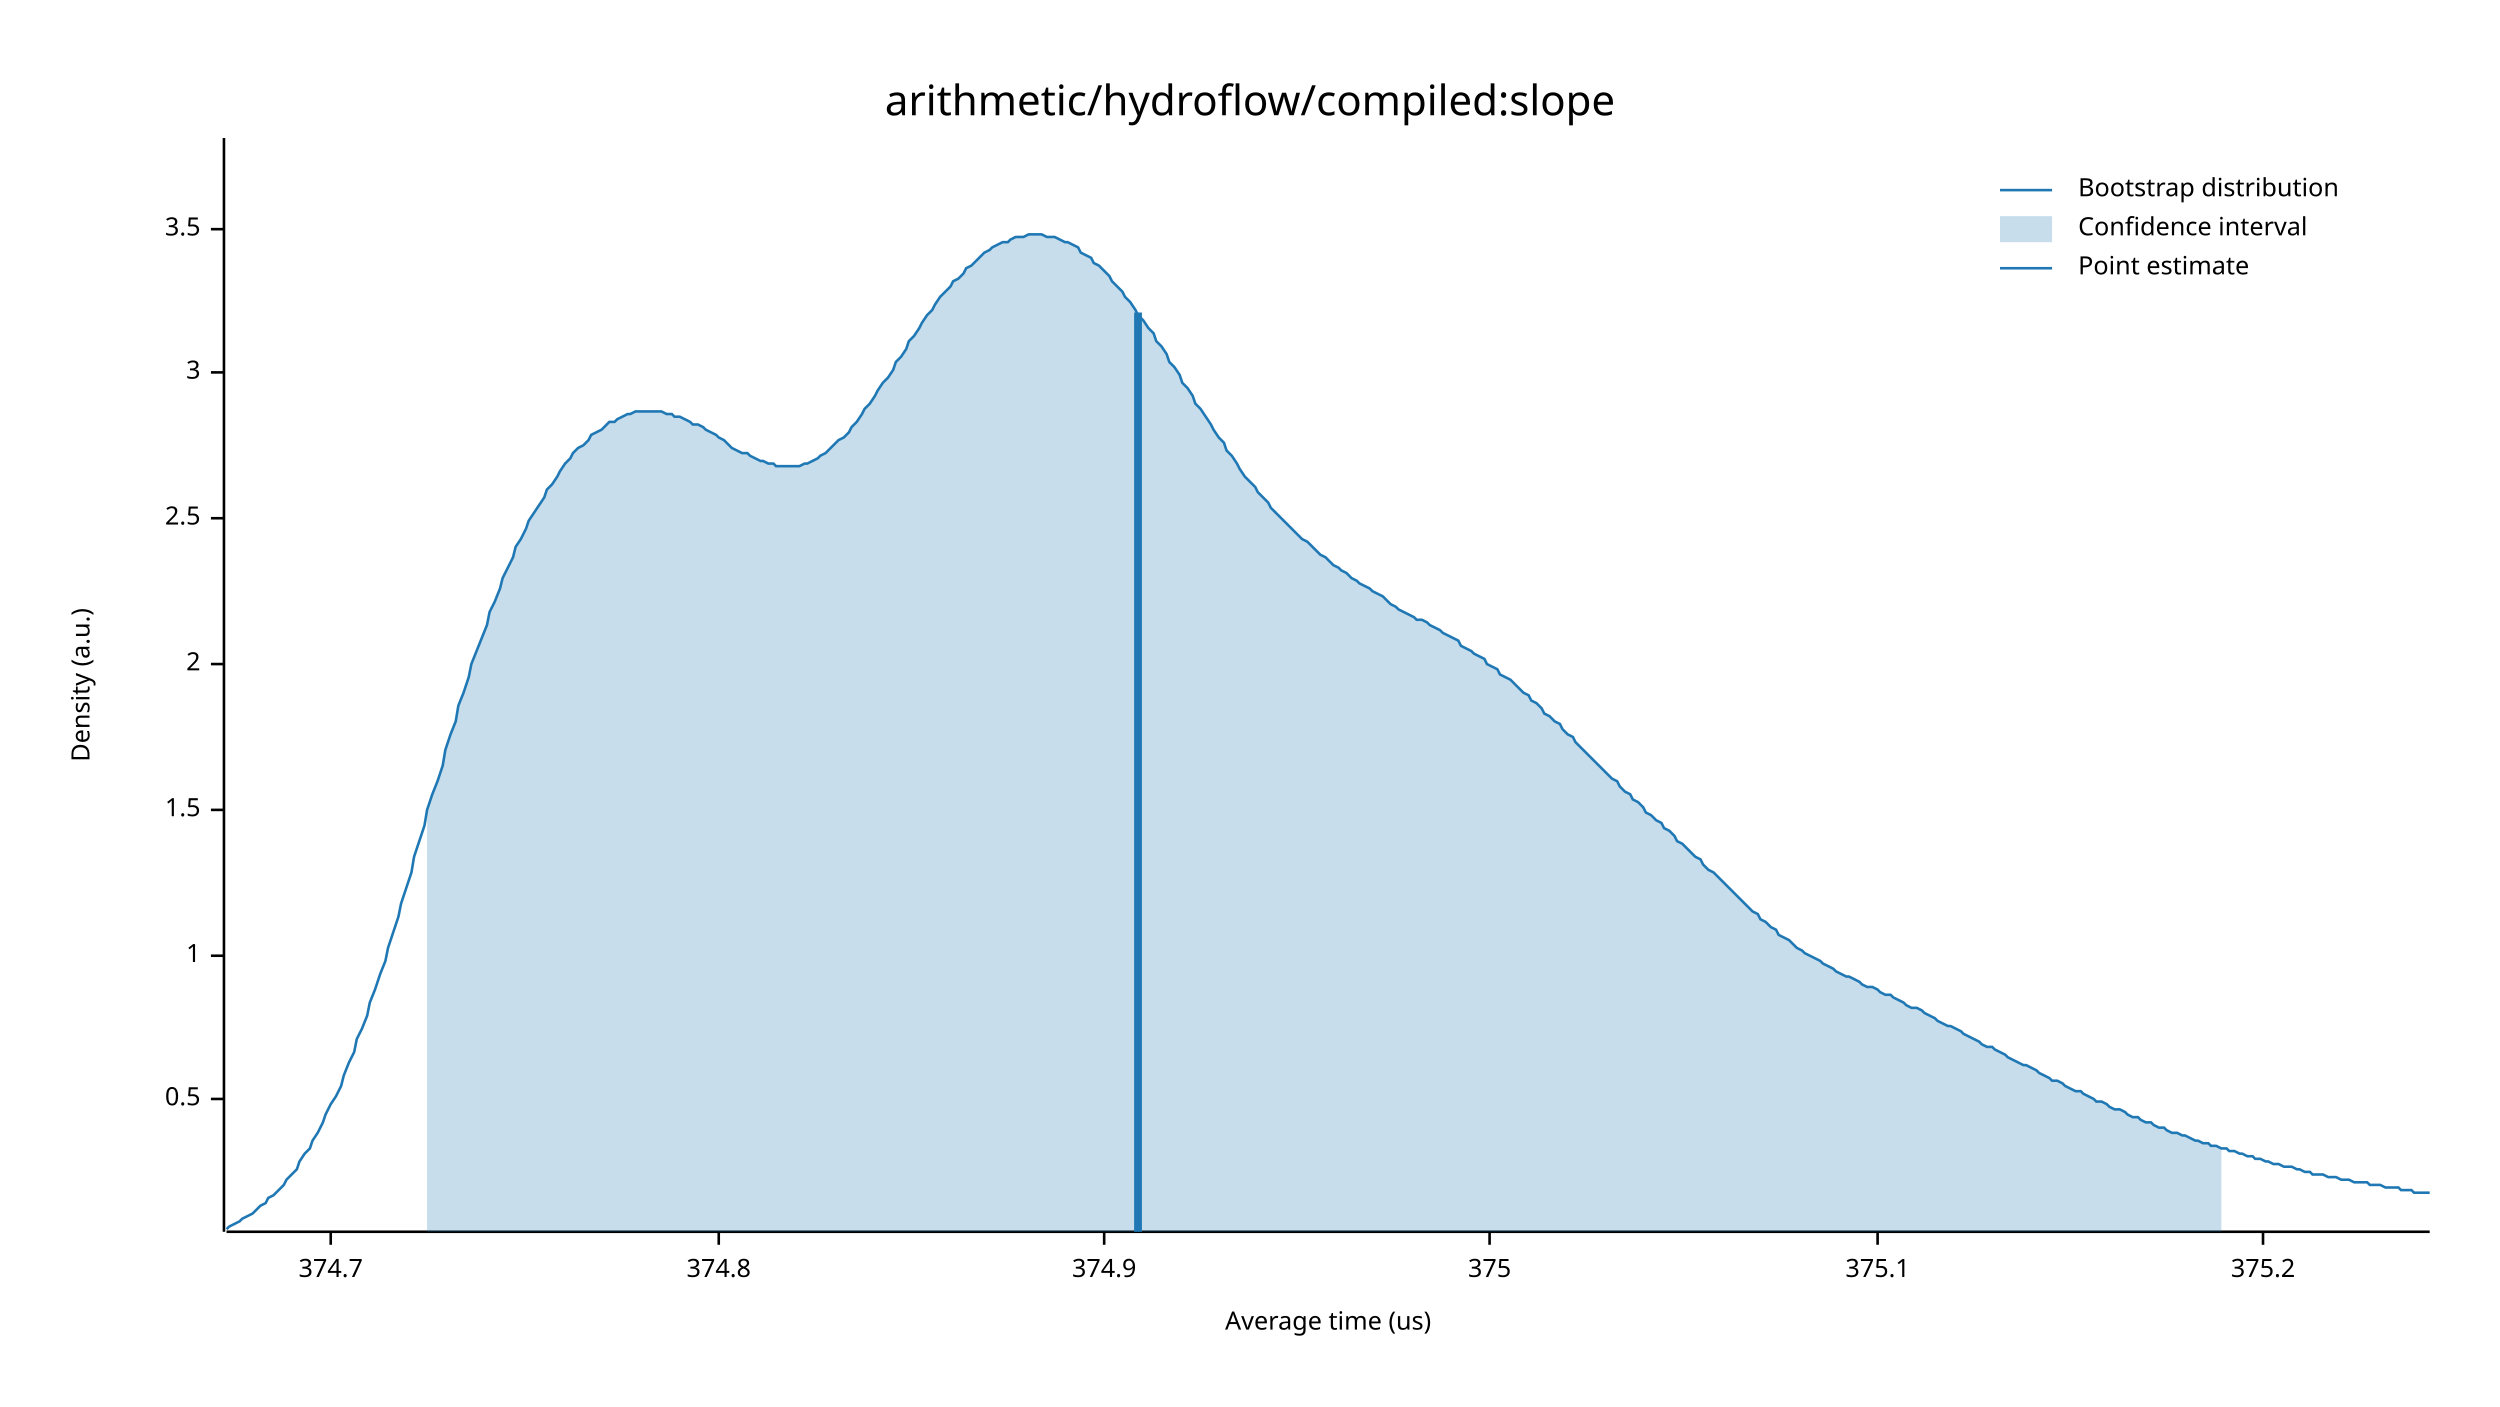
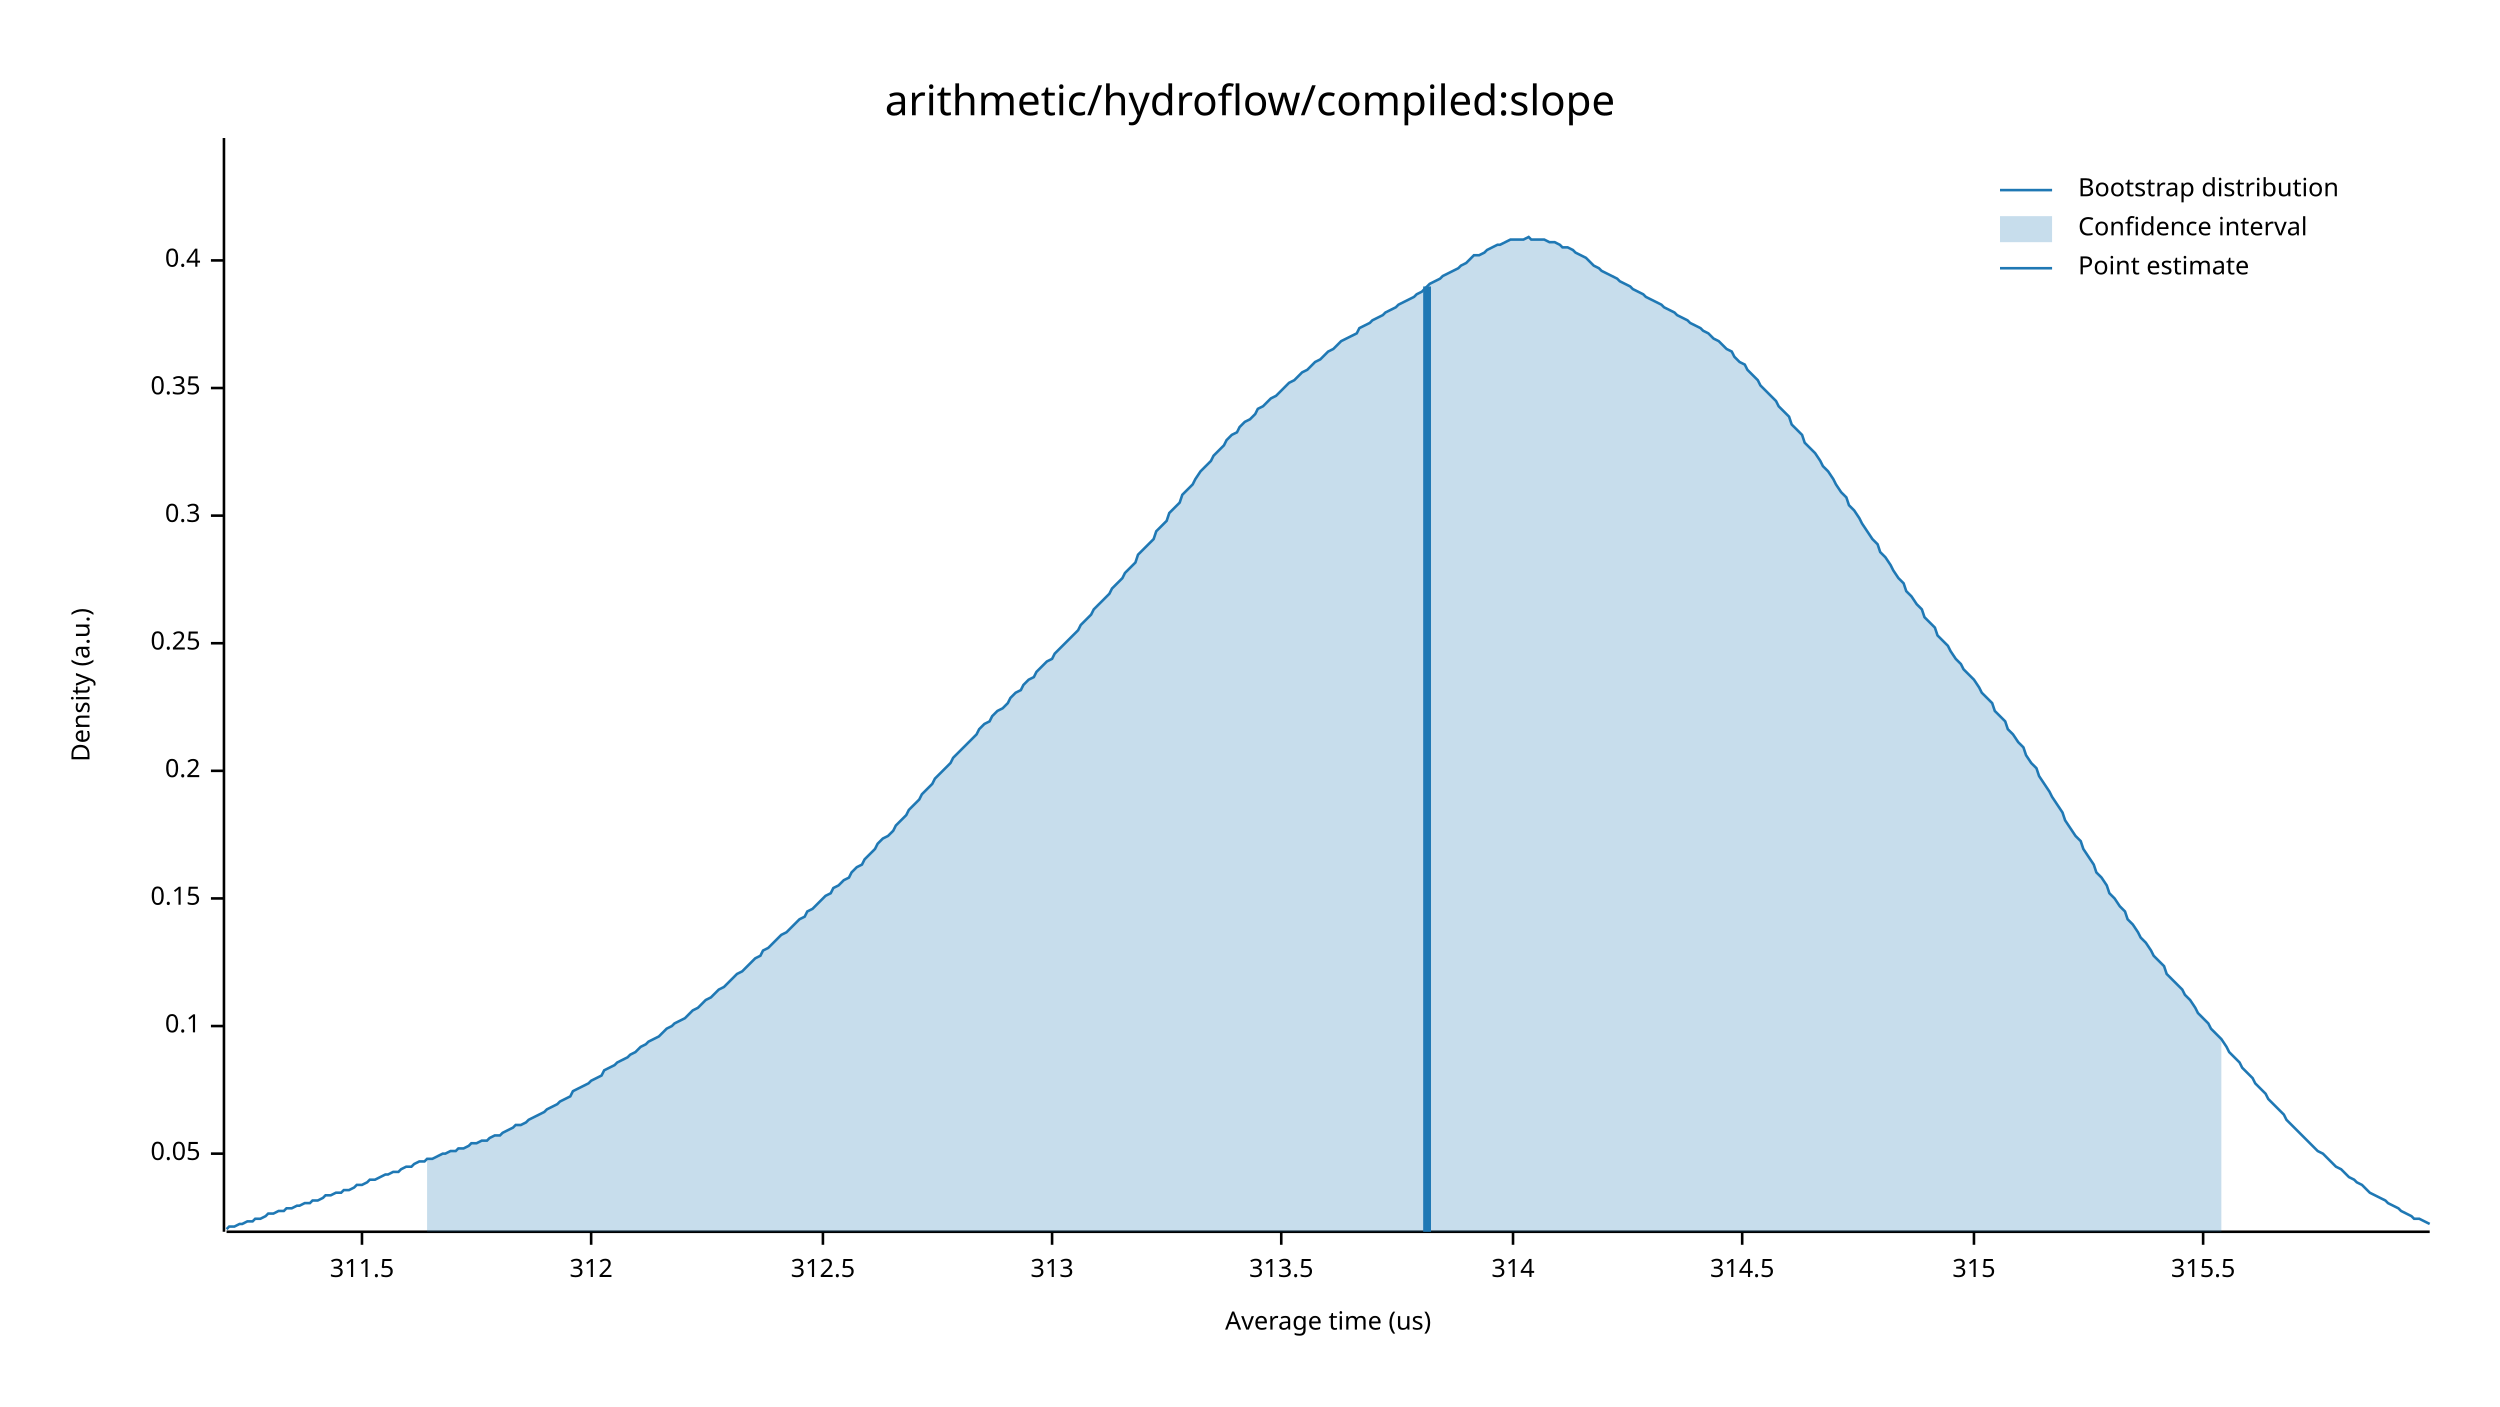
<svg xmlns="http://www.w3.org/2000/svg" width="960" height="540" viewBox="0 0 960 540">
  <text x="480" y="32" dy="0.76em" text-anchor="middle" font-family="sans-serif" font-size="16.129" opacity="1" fill="#000000">
arithmetic/hydroflow/compiled:slope
</text>
  <text x="27" y="263" dy="0.76em" text-anchor="middle" font-family="sans-serif" font-size="9.677" opacity="1" fill="#000000" transform="rotate(270, 27, 263)">
Density (a.u.)
</text>
  <text x="510" y="513" dy="-0.5ex" text-anchor="middle" font-family="sans-serif" font-size="9.677" opacity="1" fill="#000000">
Average time (us)
</text>
  <polyline fill="none" opacity="1" stroke="#000000" stroke-width="1" points="86,53 86,473 " />
-   <text x="77" y="422" dy="0.5ex" text-anchor="end" font-family="sans-serif" font-size="9.677" opacity="1" fill="#000000">
- 0.5
+   <text x="77" y="443" dy="0.5ex" text-anchor="end" font-family="sans-serif" font-size="9.677" opacity="1" fill="#000000">
+ 0.05
</text>
-   <polyline fill="none" opacity="1" stroke="#000000" stroke-width="1" points="81,422 86,422 " />
-   <text x="77" y="367" dy="0.5ex" text-anchor="end" font-family="sans-serif" font-size="9.677" opacity="1" fill="#000000">
- 1
+   <polyline fill="none" opacity="1" stroke="#000000" stroke-width="1" points="81,443 86,443 " />
+   <text x="77" y="394" dy="0.5ex" text-anchor="end" font-family="sans-serif" font-size="9.677" opacity="1" fill="#000000">
+ 0.1
</text>
-   <polyline fill="none" opacity="1" stroke="#000000" stroke-width="1" points="81,367 86,367 " />
-   <text x="77" y="311" dy="0.5ex" text-anchor="end" font-family="sans-serif" font-size="9.677" opacity="1" fill="#000000">
- 1.5
+   <polyline fill="none" opacity="1" stroke="#000000" stroke-width="1" points="81,394 86,394 " />
+   <text x="77" y="345" dy="0.5ex" text-anchor="end" font-family="sans-serif" font-size="9.677" opacity="1" fill="#000000">
+ 0.15
</text>
-   <polyline fill="none" opacity="1" stroke="#000000" stroke-width="1" points="81,311 86,311 " />
-   <text x="77" y="255" dy="0.5ex" text-anchor="end" font-family="sans-serif" font-size="9.677" opacity="1" fill="#000000">
- 2
+   <polyline fill="none" opacity="1" stroke="#000000" stroke-width="1" points="81,345 86,345 " />
+   <text x="77" y="296" dy="0.5ex" text-anchor="end" font-family="sans-serif" font-size="9.677" opacity="1" fill="#000000">
+ 0.2
</text>
-   <polyline fill="none" opacity="1" stroke="#000000" stroke-width="1" points="81,255 86,255 " />
-   <text x="77" y="199" dy="0.5ex" text-anchor="end" font-family="sans-serif" font-size="9.677" opacity="1" fill="#000000">
- 2.5
+   <polyline fill="none" opacity="1" stroke="#000000" stroke-width="1" points="81,296 86,296 " />
+   <text x="77" y="247" dy="0.5ex" text-anchor="end" font-family="sans-serif" font-size="9.677" opacity="1" fill="#000000">
+ 0.25
</text>
-   <polyline fill="none" opacity="1" stroke="#000000" stroke-width="1" points="81,199 86,199 " />
-   <text x="77" y="143" dy="0.5ex" text-anchor="end" font-family="sans-serif" font-size="9.677" opacity="1" fill="#000000">
- 3
+   <polyline fill="none" opacity="1" stroke="#000000" stroke-width="1" points="81,247 86,247 " />
+   <text x="77" y="198" dy="0.5ex" text-anchor="end" font-family="sans-serif" font-size="9.677" opacity="1" fill="#000000">
+ 0.3
</text>
-   <polyline fill="none" opacity="1" stroke="#000000" stroke-width="1" points="81,143 86,143 " />
-   <text x="77" y="88" dy="0.5ex" text-anchor="end" font-family="sans-serif" font-size="9.677" opacity="1" fill="#000000">
- 3.5
+   <polyline fill="none" opacity="1" stroke="#000000" stroke-width="1" points="81,198 86,198 " />
+   <text x="77" y="149" dy="0.5ex" text-anchor="end" font-family="sans-serif" font-size="9.677" opacity="1" fill="#000000">
+ 0.35
</text>
-   <polyline fill="none" opacity="1" stroke="#000000" stroke-width="1" points="81,88 86,88 " />
+   <polyline fill="none" opacity="1" stroke="#000000" stroke-width="1" points="81,149 86,149 " />
+   <text x="77" y="100" dy="0.5ex" text-anchor="end" font-family="sans-serif" font-size="9.677" opacity="1" fill="#000000">
+ 0.4
+ </text>
+   <polyline fill="none" opacity="1" stroke="#000000" stroke-width="1" points="81,100 86,100 " />
  <polyline fill="none" opacity="1" stroke="#000000" stroke-width="1" points="87,473 933,473 " />
-   <text x="127" y="483" dy="0.76em" text-anchor="middle" font-family="sans-serif" font-size="9.677" opacity="1" fill="#000000">
- 374.7
+   <text x="139" y="483" dy="0.76em" text-anchor="middle" font-family="sans-serif" font-size="9.677" opacity="1" fill="#000000">
+ 311.5
</text>
-   <polyline fill="none" opacity="1" stroke="#000000" stroke-width="1" points="127,473 127,478 " />
-   <text x="276" y="483" dy="0.76em" text-anchor="middle" font-family="sans-serif" font-size="9.677" opacity="1" fill="#000000">
- 374.8
+   <polyline fill="none" opacity="1" stroke="#000000" stroke-width="1" points="139,473 139,478 " />
+   <text x="227" y="483" dy="0.76em" text-anchor="middle" font-family="sans-serif" font-size="9.677" opacity="1" fill="#000000">
+ 312
</text>
-   <polyline fill="none" opacity="1" stroke="#000000" stroke-width="1" points="276,473 276,478 " />
-   <text x="424" y="483" dy="0.76em" text-anchor="middle" font-family="sans-serif" font-size="9.677" opacity="1" fill="#000000">
- 374.9
+   <polyline fill="none" opacity="1" stroke="#000000" stroke-width="1" points="227,473 227,478 " />
+   <text x="316" y="483" dy="0.76em" text-anchor="middle" font-family="sans-serif" font-size="9.677" opacity="1" fill="#000000">
+ 312.5
</text>
-   <polyline fill="none" opacity="1" stroke="#000000" stroke-width="1" points="424,473 424,478 " />
-   <text x="572" y="483" dy="0.76em" text-anchor="middle" font-family="sans-serif" font-size="9.677" opacity="1" fill="#000000">
- 375
+   <polyline fill="none" opacity="1" stroke="#000000" stroke-width="1" points="316,473 316,478 " />
+   <text x="404" y="483" dy="0.76em" text-anchor="middle" font-family="sans-serif" font-size="9.677" opacity="1" fill="#000000">
+ 313
</text>
-   <polyline fill="none" opacity="1" stroke="#000000" stroke-width="1" points="572,473 572,478 " />
-   <text x="721" y="483" dy="0.76em" text-anchor="middle" font-family="sans-serif" font-size="9.677" opacity="1" fill="#000000">
- 375.1
+   <polyline fill="none" opacity="1" stroke="#000000" stroke-width="1" points="404,473 404,478 " />
+   <text x="492" y="483" dy="0.76em" text-anchor="middle" font-family="sans-serif" font-size="9.677" opacity="1" fill="#000000">
+ 313.5
</text>
-   <polyline fill="none" opacity="1" stroke="#000000" stroke-width="1" points="721,473 721,478 " />
-   <text x="869" y="483" dy="0.76em" text-anchor="middle" font-family="sans-serif" font-size="9.677" opacity="1" fill="#000000">
- 375.2
+   <polyline fill="none" opacity="1" stroke="#000000" stroke-width="1" points="492,473 492,478 " />
+   <text x="581" y="483" dy="0.76em" text-anchor="middle" font-family="sans-serif" font-size="9.677" opacity="1" fill="#000000">
+ 314
</text>
-   <polyline fill="none" opacity="1" stroke="#000000" stroke-width="1" points="869,473 869,478 " />
-   <polyline fill="none" opacity="1" stroke="#1F78B4" stroke-width="1" points="87,472 88,471 90,470 92,469 93,468 95,467 97,466 98,465 100,463 102,462 103,460 105,459 107,457 109,455 110,453 112,451 114,449 115,446 117,443 119,441 120,438 122,435 124,431 125,428 127,424 129,421 131,417 132,413 134,408 136,404 137,399 139,395 141,390 142,385 144,380 146,374 148,369 149,364 151,358 153,352 154,347 156,341 158,335 159,329 161,323 163,317 164,311 166,305 168,300 170,294 171,288 173,282 175,277 176,271 178,266 180,260 181,255 183,250 185,245 187,240 188,235 190,231 192,226 193,222 195,218 197,214 198,210 200,207 202,203 203,200 205,197 207,194 209,191 210,188 212,186 214,183 215,181 217,178 219,176 220,174 222,172 224,171 226,169 227,167 229,166 231,165 232,164 234,162 236,162 237,161 239,160 241,159 242,159 244,158 246,158 248,158 249,158 251,158 253,158 254,158 256,159 258,159 259,160 261,160 263,161 265,162 266,163 268,163 270,164 271,165 273,166 275,167 276,168 278,169 280,171 281,172 283,173 285,174 287,174 288,175 290,176 292,177 293,177 295,178 297,178 298,179 300,179 302,179 304,179 305,179 307,179 309,178 310,178 312,177 314,176 315,175 317,174 319,172 320,171 322,169 324,168 326,166 327,164 329,162 331,159 332,157 334,155 336,152 337,150 339,147 341,145 343,142 344,139 346,137 348,134 349,131 351,129 353,126 354,124 356,121 358,119 359,117 361,114 363,112 365,110 366,108 368,107 370,105 371,103 373,102 375,100 376,99 378,97 380,96 381,95 383,94 385,93 387,93 388,92 390,91 392,91 393,91 395,90 397,90 398,90 400,90 402,91 404,91 405,91 407,92 409,93 410,93 412,94 414,95 415,97 417,98 419,99 420,101 422,102 424,104 426,106 427,108 429,110 431,112 432,114 434,116 436,119 437,121 439,123 441,126 443,128 444,131 446,133 448,136 449,139 451,141 453,144 454,147 456,149 458,152 459,155 461,157 463,160 465,163 466,165 468,168 470,170 471,173 473,175 475,178 476,180 478,183 480,185 482,187 483,189 485,191 487,193 488,195 490,197 492,199 493,200 495,202 497,204 498,205 500,207 502,208 504,210 505,211 507,213 509,214 510,215 512,217 514,218 515,219 517,220 519,222 521,223 522,224 524,225 526,226 527,227 529,228 531,229 532,230 534,232 536,233 537,234 539,235 541,236 543,237 544,238 546,238 548,239 549,240 551,241 553,242 554,243 556,244 558,245 560,246 561,248 563,249 565,250 566,251 568,252 570,253 571,255 573,256 575,257 576,259 578,260 580,261 582,263 583,264 585,266 587,267 588,269 590,270 592,272 593,274 595,275 597,277 599,278 600,280 602,282 604,283 605,285 607,287 609,289 610,290 612,292 614,294 615,295 617,297 619,299 621,300 622,302 624,304 626,305 627,307 629,308 631,310 632,312 634,313 636,315 638,316 639,318 641,319 643,321 644,323 646,324 648,326 649,327 651,329 653,330 654,332 656,334 658,335 660,337 661,338 663,340 665,342 666,343 668,345 670,347 671,348 673,350 675,351 676,353 678,354 680,356 682,357 683,359 685,360 687,361 688,362 690,364 692,365 693,366 695,367 697,368 699,369 700,370 702,371 704,372 705,373 707,374 709,375 710,375 712,376 714,377 715,378 717,379 719,379 721,380 722,381 724,382 726,382 727,383 729,384 731,385 732,386 734,387 736,387 738,388 739,389 741,390 743,391 744,392 746,393 748,394 749,394 751,395 753,396 754,397 756,398 758,399 760,400 761,401 763,402 765,402 766,403 768,404 770,405 771,406 773,407 775,408 777,409 778,409 780,410 782,411 783,412 785,413 787,414 788,415 790,415 792,416 793,417 795,418 797,419 799,419 800,420 802,421 804,422 805,423 807,423 809,424 810,425 812,426 814,426 816,427 817,428 819,429 821,429 822,430 824,431 826,431 827,432 829,433 831,433 832,434 834,435 836,435 838,436 839,436 841,437 843,438 844,438 846,439 848,439 849,440 851,440 853,441 855,441 856,442 858,442 860,443 861,443 863,444 865,444 866,445 868,445 870,446 871,446 873,447 875,447 877,448 878,448 880,448 882,449 883,449 885,450 887,450 888,451 890,451 892,451 894,452 895,452 897,452 899,453 900,453 902,453 904,454 905,454 907,454 909,454 910,455 912,455 914,455 916,456 917,456 919,456 921,456 922,457 924,457 926,457 927,458 929,458 931,458 933,458 " />
-   <polygon opacity="0.25" fill="#1F78B4" points="164,311 166,305 168,300 170,294 171,288 173,282 175,277 176,271 178,266 180,260 181,255 183,250 185,245 187,240 188,235 190,231 192,226 193,222 195,218 197,214 198,210 200,207 202,203 203,200 205,197 207,194 209,191 210,188 212,186 214,183 215,181 217,178 219,176 220,174 222,172 224,171 226,169 227,167 229,166 231,165 232,164 234,162 236,162 237,161 239,160 241,159 242,159 244,158 246,158 248,158 249,158 251,158 253,158 254,158 256,159 258,159 259,160 261,160 263,161 265,162 266,163 268,163 270,164 271,165 273,166 275,167 276,168 278,169 280,171 281,172 283,173 285,174 287,174 288,175 290,176 292,177 293,177 295,178 297,178 298,179 300,179 302,179 304,179 305,179 307,179 309,178 310,178 312,177 314,176 315,175 317,174 319,172 320,171 322,169 324,168 326,166 327,164 329,162 331,159 332,157 334,155 336,152 337,150 339,147 341,145 343,142 344,139 346,137 348,134 349,131 351,129 353,126 354,124 356,121 358,119 359,117 361,114 363,112 365,110 366,108 368,107 370,105 371,103 373,102 375,100 376,99 378,97 380,96 381,95 383,94 385,93 387,93 388,92 390,91 392,91 393,91 395,90 397,90 398,90 400,90 402,91 404,91 405,91 407,92 409,93 410,93 412,94 414,95 415,97 417,98 419,99 420,101 422,102 424,104 426,106 427,108 429,110 431,112 432,114 434,116 436,119 437,121 439,123 441,126 443,128 444,131 446,133 448,136 449,139 451,141 453,144 454,147 456,149 458,152 459,155 461,157 463,160 465,163 466,165 468,168 470,170 471,173 473,175 475,178 476,180 478,183 480,185 482,187 483,189 485,191 487,193 488,195 490,197 492,199 493,200 495,202 497,204 498,205 500,207 502,208 504,210 505,211 507,213 509,214 510,215 512,217 514,218 515,219 517,220 519,222 521,223 522,224 524,225 526,226 527,227 529,228 531,229 532,230 534,232 536,233 537,234 539,235 541,236 543,237 544,238 546,238 548,239 549,240 551,241 553,242 554,243 556,244 558,245 560,246 561,248 563,249 565,250 566,251 568,252 570,253 571,255 573,256 575,257 576,259 578,260 580,261 582,263 583,264 585,266 587,267 588,269 590,270 592,272 593,274 595,275 597,277 599,278 600,280 602,282 604,283 605,285 607,287 609,289 610,290 612,292 614,294 615,295 617,297 619,299 621,300 622,302 624,304 626,305 627,307 629,308 631,310 632,312 634,313 636,315 638,316 639,318 641,319 643,321 644,323 646,324 648,326 649,327 651,329 653,330 654,332 656,334 658,335 660,337 661,338 663,340 665,342 666,343 668,345 670,347 671,348 673,350 675,351 676,353 678,354 680,356 682,357 683,359 685,360 687,361 688,362 690,364 692,365 693,366 695,367 697,368 699,369 700,370 702,371 704,372 705,373 707,374 709,375 710,375 712,376 714,377 715,378 717,379 719,379 721,380 722,381 724,382 726,382 727,383 729,384 731,385 732,386 734,387 736,387 738,388 739,389 741,390 743,391 744,392 746,393 748,394 749,394 751,395 753,396 754,397 756,398 758,399 760,400 761,401 763,402 765,402 766,403 768,404 770,405 771,406 773,407 775,408 777,409 778,409 780,410 782,411 783,412 785,413 787,414 788,415 790,415 792,416 793,417 795,418 797,419 799,419 800,420 802,421 804,422 805,423 807,423 809,424 810,425 812,426 814,426 816,427 817,428 819,429 821,429 822,430 824,431 826,431 827,432 829,433 831,433 832,434 834,435 836,435 838,436 839,436 841,437 843,438 844,438 846,439 848,439 849,440 851,440 853,441 853,473 164,473 " />
-   <polyline fill="none" opacity="1" stroke="#1F78B4" stroke-width="3" points="437,473 437,120 " />
+   <polyline fill="none" opacity="1" stroke="#000000" stroke-width="1" points="581,473 581,478 " />
+   <text x="669" y="483" dy="0.76em" text-anchor="middle" font-family="sans-serif" font-size="9.677" opacity="1" fill="#000000">
+ 314.5
+ </text>
+   <polyline fill="none" opacity="1" stroke="#000000" stroke-width="1" points="669,473 669,478 " />
+   <text x="758" y="483" dy="0.76em" text-anchor="middle" font-family="sans-serif" font-size="9.677" opacity="1" fill="#000000">
+ 315
+ </text>
+   <polyline fill="none" opacity="1" stroke="#000000" stroke-width="1" points="758,473 758,478 " />
+   <text x="846" y="483" dy="0.76em" text-anchor="middle" font-family="sans-serif" font-size="9.677" opacity="1" fill="#000000">
+ 315.5
+ </text>
+   <polyline fill="none" opacity="1" stroke="#000000" stroke-width="1" points="846,473 846,478 " />
+   <polyline fill="none" opacity="1" stroke="#1F78B4" stroke-width="1" points="87,472 88,471 90,471 92,470 93,470 95,469 97,469 98,468 100,468 102,467 103,466 105,466 107,465 109,465 110,464 112,464 114,463 115,463 117,462 119,462 120,461 122,461 124,460 125,459 127,459 129,458 131,458 132,457 134,457 136,456 137,455 139,455 141,454 142,453 144,453 146,452 148,451 149,451 151,450 153,450 154,449 156,448 158,448 159,447 161,446 163,446 164,445 166,445 168,444 170,443 171,443 173,442 175,442 176,441 178,441 180,440 181,439 183,439 185,438 187,438 188,437 190,436 192,436 193,435 195,434 197,433 198,432 200,432 202,431 203,430 205,429 207,428 209,427 210,426 212,425 214,424 215,423 217,422 219,421 220,419 222,418 224,417 226,416 227,415 229,414 231,413 232,411 234,410 236,409 237,408 239,407 241,406 242,405 244,404 246,402 248,401 249,400 251,399 253,398 254,397 256,395 258,394 259,393 261,392 263,391 265,389 266,388 268,387 270,385 271,384 273,383 275,381 276,380 278,379 280,377 281,376 283,374 285,373 287,371 288,370 290,368 292,367 293,365 295,364 297,362 298,361 300,359 302,358 304,356 305,355 307,353 309,352 310,350 312,349 314,347 315,346 317,344 319,343 320,341 322,340 324,338 326,337 327,335 329,333 331,332 332,330 334,328 336,326 337,324 339,322 341,321 343,319 344,317 346,315 348,313 349,311 351,309 353,307 354,305 356,303 358,301 359,299 361,297 363,295 365,293 366,291 368,289 370,287 371,286 373,284 375,282 376,280 378,278 380,277 381,275 383,273 385,272 387,270 388,268 390,266 392,265 393,263 395,261 397,260 398,258 400,256 402,254 404,253 405,251 407,249 409,247 410,246 412,244 414,242 415,240 417,238 419,236 420,234 422,232 424,230 426,228 427,226 429,224 431,222 432,220 434,218 436,216 437,213 439,211 441,209 443,207 444,204 446,202 448,200 449,197 451,195 453,193 454,190 456,188 458,186 459,184 461,181 463,179 465,177 466,175 468,173 470,171 471,169 473,167 475,166 476,164 478,162 480,161 482,159 483,157 485,156 487,154 488,153 490,152 492,150 493,149 495,147 497,146 498,145 500,143 502,142 504,140 505,139 507,138 509,136 510,135 512,134 514,132 515,131 517,130 519,129 521,128 522,126 524,125 526,124 527,123 529,122 531,121 532,120 534,119 536,118 537,117 539,116 541,115 543,114 544,113 546,112 548,110 549,109 551,108 553,107 554,106 556,105 558,104 560,103 561,102 563,101 565,99 566,98 568,98 570,97 571,96 573,95 575,94 576,94 578,93 580,92 582,92 583,92 585,92 587,91 588,92 590,92 592,92 593,92 595,93 597,93 599,94 600,95 602,95 604,96 605,97 607,98 609,99 610,100 612,102 614,103 615,104 617,105 619,106 621,107 622,108 624,109 626,110 627,111 629,112 631,113 632,114 634,115 636,116 638,117 639,118 641,119 643,120 644,121 646,122 648,123 649,124 651,125 653,126 654,127 656,128 658,130 660,131 661,132 663,134 665,135 666,137 668,139 670,140 671,142 673,144 675,146 676,148 678,150 680,152 682,154 683,156 685,158 687,160 688,163 690,165 692,167 693,170 695,172 697,174 699,177 700,179 702,181 704,184 705,186 707,189 709,191 710,194 712,196 714,199 715,201 717,204 719,207 721,209 722,212 724,214 726,217 727,219 729,222 731,224 732,227 734,229 736,232 738,234 739,237 741,239 743,241 744,244 746,246 748,248 749,250 751,253 753,255 754,257 756,259 758,261 760,264 761,266 763,268 765,270 766,273 768,275 770,277 771,280 773,282 775,285 777,287 778,290 780,293 782,295 783,298 785,301 787,304 788,306 790,309 792,312 793,315 795,318 797,321 799,323 800,326 802,329 804,332 805,335 807,337 809,340 810,343 812,345 814,348 816,350 817,353 819,355 821,358 822,360 824,362 826,365 827,367 829,369 831,371 832,374 834,376 836,378 838,380 839,382 841,384 843,387 844,389 846,391 848,393 849,395 851,397 853,399 855,402 856,404 858,406 860,408 861,410 863,412 865,414 866,416 868,418 870,420 871,422 873,424 875,426 877,428 878,430 880,432 882,434 883,435 885,437 887,439 888,440 890,442 892,443 894,445 895,446 897,448 899,449 900,450 902,452 904,453 905,454 907,455 909,457 910,458 912,459 914,460 916,461 917,462 919,463 921,464 922,465 924,466 926,467 927,468 929,468 931,469 933,470 " />
+   <polygon opacity="0.25" fill="#1F78B4" points="164,445 166,445 168,444 170,443 171,443 173,442 175,442 176,441 178,441 180,440 181,439 183,439 185,438 187,438 188,437 190,436 192,436 193,435 195,434 197,433 198,432 200,432 202,431 203,430 205,429 207,428 209,427 210,426 212,425 214,424 215,423 217,422 219,421 220,419 222,418 224,417 226,416 227,415 229,414 231,413 232,411 234,410 236,409 237,408 239,407 241,406 242,405 244,404 246,402 248,401 249,400 251,399 253,398 254,397 256,395 258,394 259,393 261,392 263,391 265,389 266,388 268,387 270,385 271,384 273,383 275,381 276,380 278,379 280,377 281,376 283,374 285,373 287,371 288,370 290,368 292,367 293,365 295,364 297,362 298,361 300,359 302,358 304,356 305,355 307,353 309,352 310,350 312,349 314,347 315,346 317,344 319,343 320,341 322,340 324,338 326,337 327,335 329,333 331,332 332,330 334,328 336,326 337,324 339,322 341,321 343,319 344,317 346,315 348,313 349,311 351,309 353,307 354,305 356,303 358,301 359,299 361,297 363,295 365,293 366,291 368,289 370,287 371,286 373,284 375,282 376,280 378,278 380,277 381,275 383,273 385,272 387,270 388,268 390,266 392,265 393,263 395,261 397,260 398,258 400,256 402,254 404,253 405,251 407,249 409,247 410,246 412,244 414,242 415,240 417,238 419,236 420,234 422,232 424,230 426,228 427,226 429,224 431,222 432,220 434,218 436,216 437,213 439,211 441,209 443,207 444,204 446,202 448,200 449,197 451,195 453,193 454,190 456,188 458,186 459,184 461,181 463,179 465,177 466,175 468,173 470,171 471,169 473,167 475,166 476,164 478,162 480,161 482,159 483,157 485,156 487,154 488,153 490,152 492,150 493,149 495,147 497,146 498,145 500,143 502,142 504,140 505,139 507,138 509,136 510,135 512,134 514,132 515,131 517,130 519,129 521,128 522,126 524,125 526,124 527,123 529,122 531,121 532,120 534,119 536,118 537,117 539,116 541,115 543,114 544,113 546,112 548,110 549,109 551,108 553,107 554,106 556,105 558,104 560,103 561,102 563,101 565,99 566,98 568,98 570,97 571,96 573,95 575,94 576,94 578,93 580,92 582,92 583,92 585,92 587,91 588,92 590,92 592,92 593,92 595,93 597,93 599,94 600,95 602,95 604,96 605,97 607,98 609,99 610,100 612,102 614,103 615,104 617,105 619,106 621,107 622,108 624,109 626,110 627,111 629,112 631,113 632,114 634,115 636,116 638,117 639,118 641,119 643,120 644,121 646,122 648,123 649,124 651,125 653,126 654,127 656,128 658,130 660,131 661,132 663,134 665,135 666,137 668,139 670,140 671,142 673,144 675,146 676,148 678,150 680,152 682,154 683,156 685,158 687,160 688,163 690,165 692,167 693,170 695,172 697,174 699,177 700,179 702,181 704,184 705,186 707,189 709,191 710,194 712,196 714,199 715,201 717,204 719,207 721,209 722,212 724,214 726,217 727,219 729,222 731,224 732,227 734,229 736,232 738,234 739,237 741,239 743,241 744,244 746,246 748,248 749,250 751,253 753,255 754,257 756,259 758,261 760,264 761,266 763,268 765,270 766,273 768,275 770,277 771,280 773,282 775,285 777,287 778,290 780,293 782,295 783,298 785,301 787,304 788,306 790,309 792,312 793,315 795,318 797,321 799,323 800,326 802,329 804,332 805,335 807,337 809,340 810,343 812,345 814,348 816,350 817,353 819,355 821,358 822,360 824,362 826,365 827,367 829,369 831,371 832,374 834,376 836,378 838,380 839,382 841,384 843,387 844,389 846,391 848,393 849,395 851,397 853,399 853,473 164,473 " />
+   <polyline fill="none" opacity="1" stroke="#1F78B4" stroke-width="3" points="548,473 548,110 " />
  <text x="798" y="68" dy="0.76em" text-anchor="start" font-family="sans-serif" font-size="9.677" opacity="1" fill="#000000">
Bootstrap distribution
</text>
  <text x="798" y="83" dy="0.76em" text-anchor="start" font-family="sans-serif" font-size="9.677" opacity="1" fill="#000000">
Confidence interval
</text>
  <text x="798" y="98" dy="0.76em" text-anchor="start" font-family="sans-serif" font-size="9.677" opacity="1" fill="#000000">
Point estimate
</text>
  <polyline fill="none" opacity="1" stroke="#1F78B4" stroke-width="1" points="768,73 788,73 " />
  <rect x="768" y="83" width="20" height="10" opacity="0.25" fill="#1F78B4" stroke="none" />
  <polyline fill="none" opacity="1" stroke="#1F78B4" stroke-width="1" points="768,103 788,103 " />
</svg>
